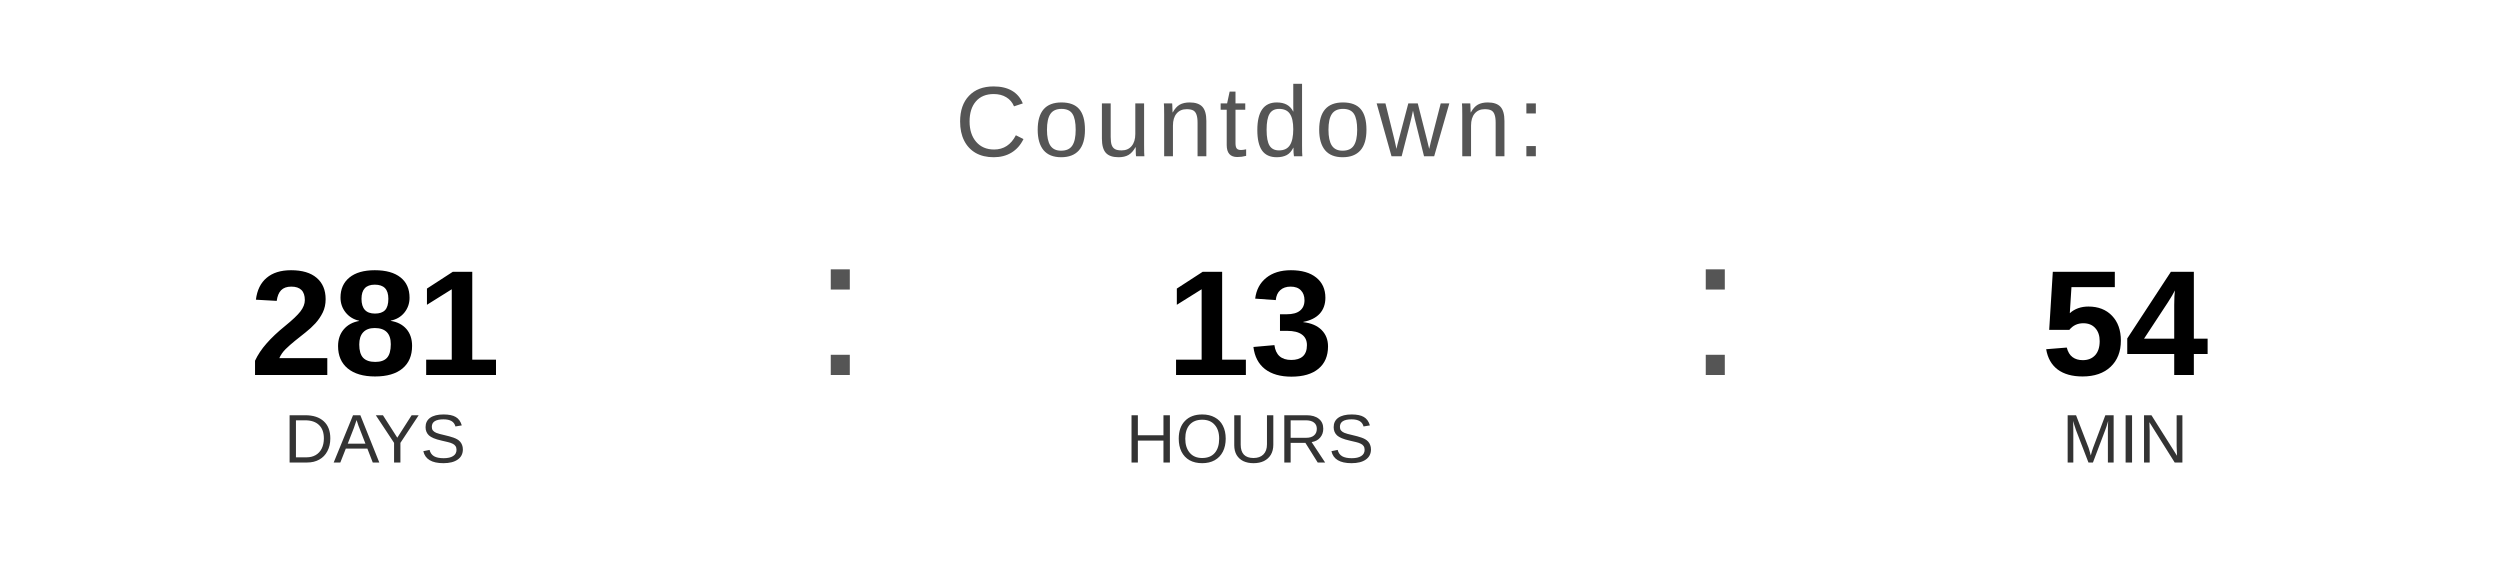
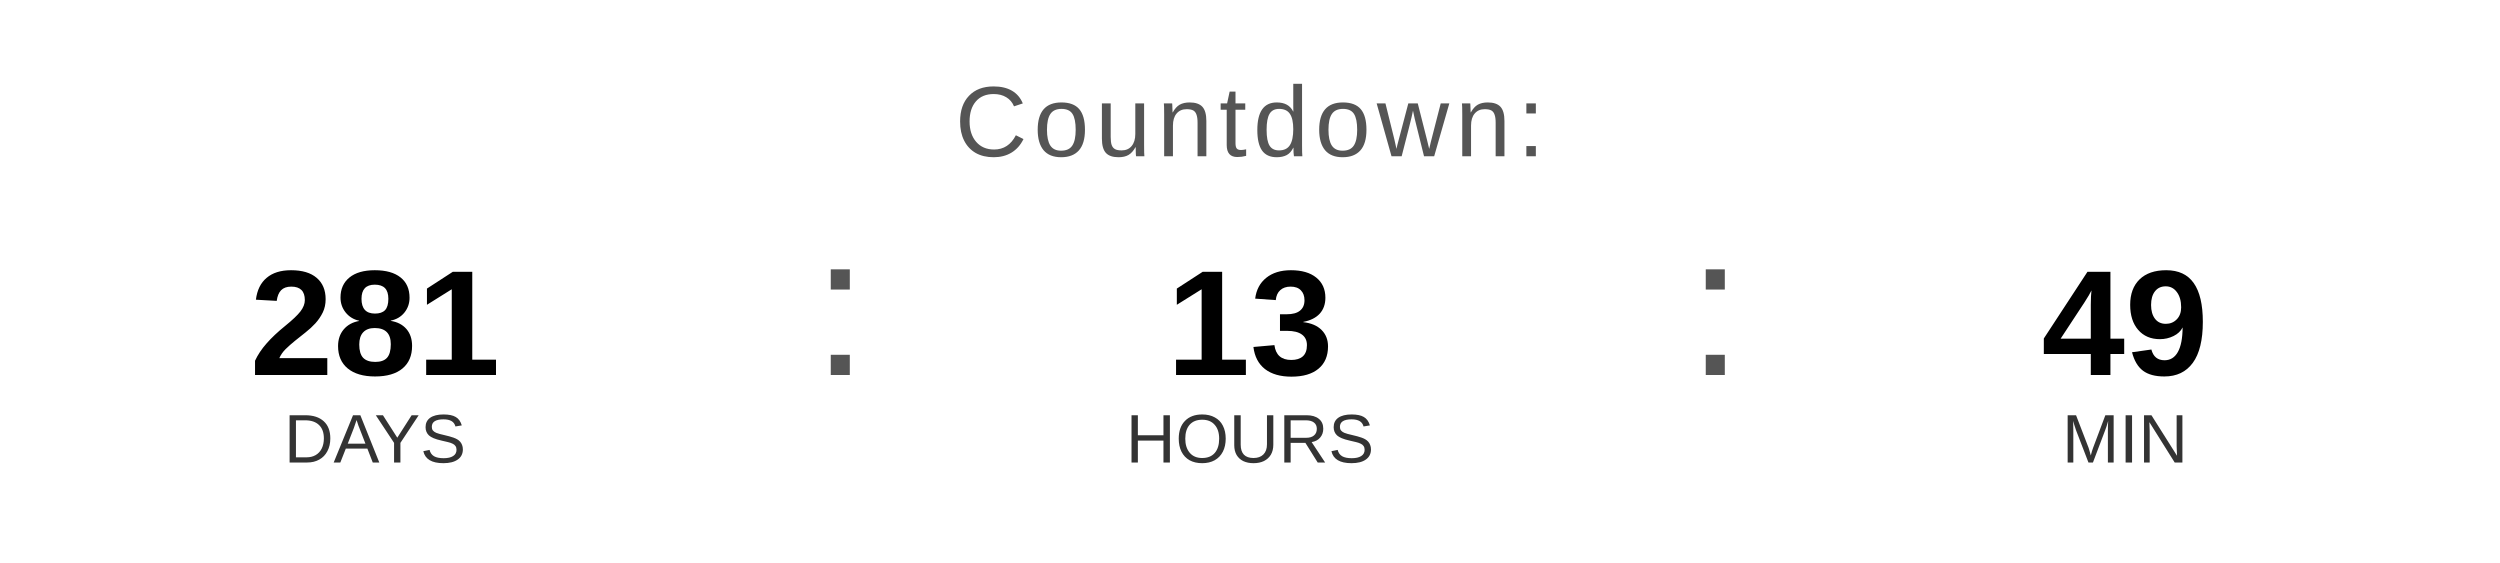
<svg xmlns="http://www.w3.org/2000/svg" width="400" height="90" viewBox="0 0 400 90">
  <text x="200" y="25" font-family="Arial, Helvetica, sans-serif" font-size="16" fill="#555555" text-anchor="middle" letter-spacing="1">
    Countdown:
  </text>
  <text x="60" y="60" font-family="Arial, Helvetica, sans-serif" font-size="24" font-weight="bold" fill="#000000" text-anchor="middle">281</text>
  <text x="60" y="74" font-family="Arial, Helvetica, sans-serif" font-size="11" fill="#333333" text-anchor="middle">DAYS</text>
  <text x="130" y="60" font-family="Arial, sans-serif" font-size="32" fill="#555555">:</text>
  <text x="200" y="60" font-family="Arial, Helvetica, sans-serif" font-size="24" font-weight="bold" fill="#000000" text-anchor="middle">13</text>
  <text x="200" y="74" font-family="Arial, Helvetica, sans-serif" font-size="11" fill="#333333" text-anchor="middle">HOURS</text>
  <text x="270" y="60" font-family="Arial, sans-serif" font-size="32" fill="#555555">:</text>
-   <text x="340" y="60" font-family="Arial, Helvetica, sans-serif" font-size="24" font-weight="bold" fill="#000000" text-anchor="middle">54</text>
+   <text x="340" y="60" font-family="Arial, Helvetica, sans-serif" font-size="24" font-weight="bold" fill="#000000" text-anchor="middle">49</text>
  <text x="340" y="74" font-family="Arial, Helvetica, sans-serif" font-size="11" fill="#333333" text-anchor="middle">MIN</text>
</svg>
